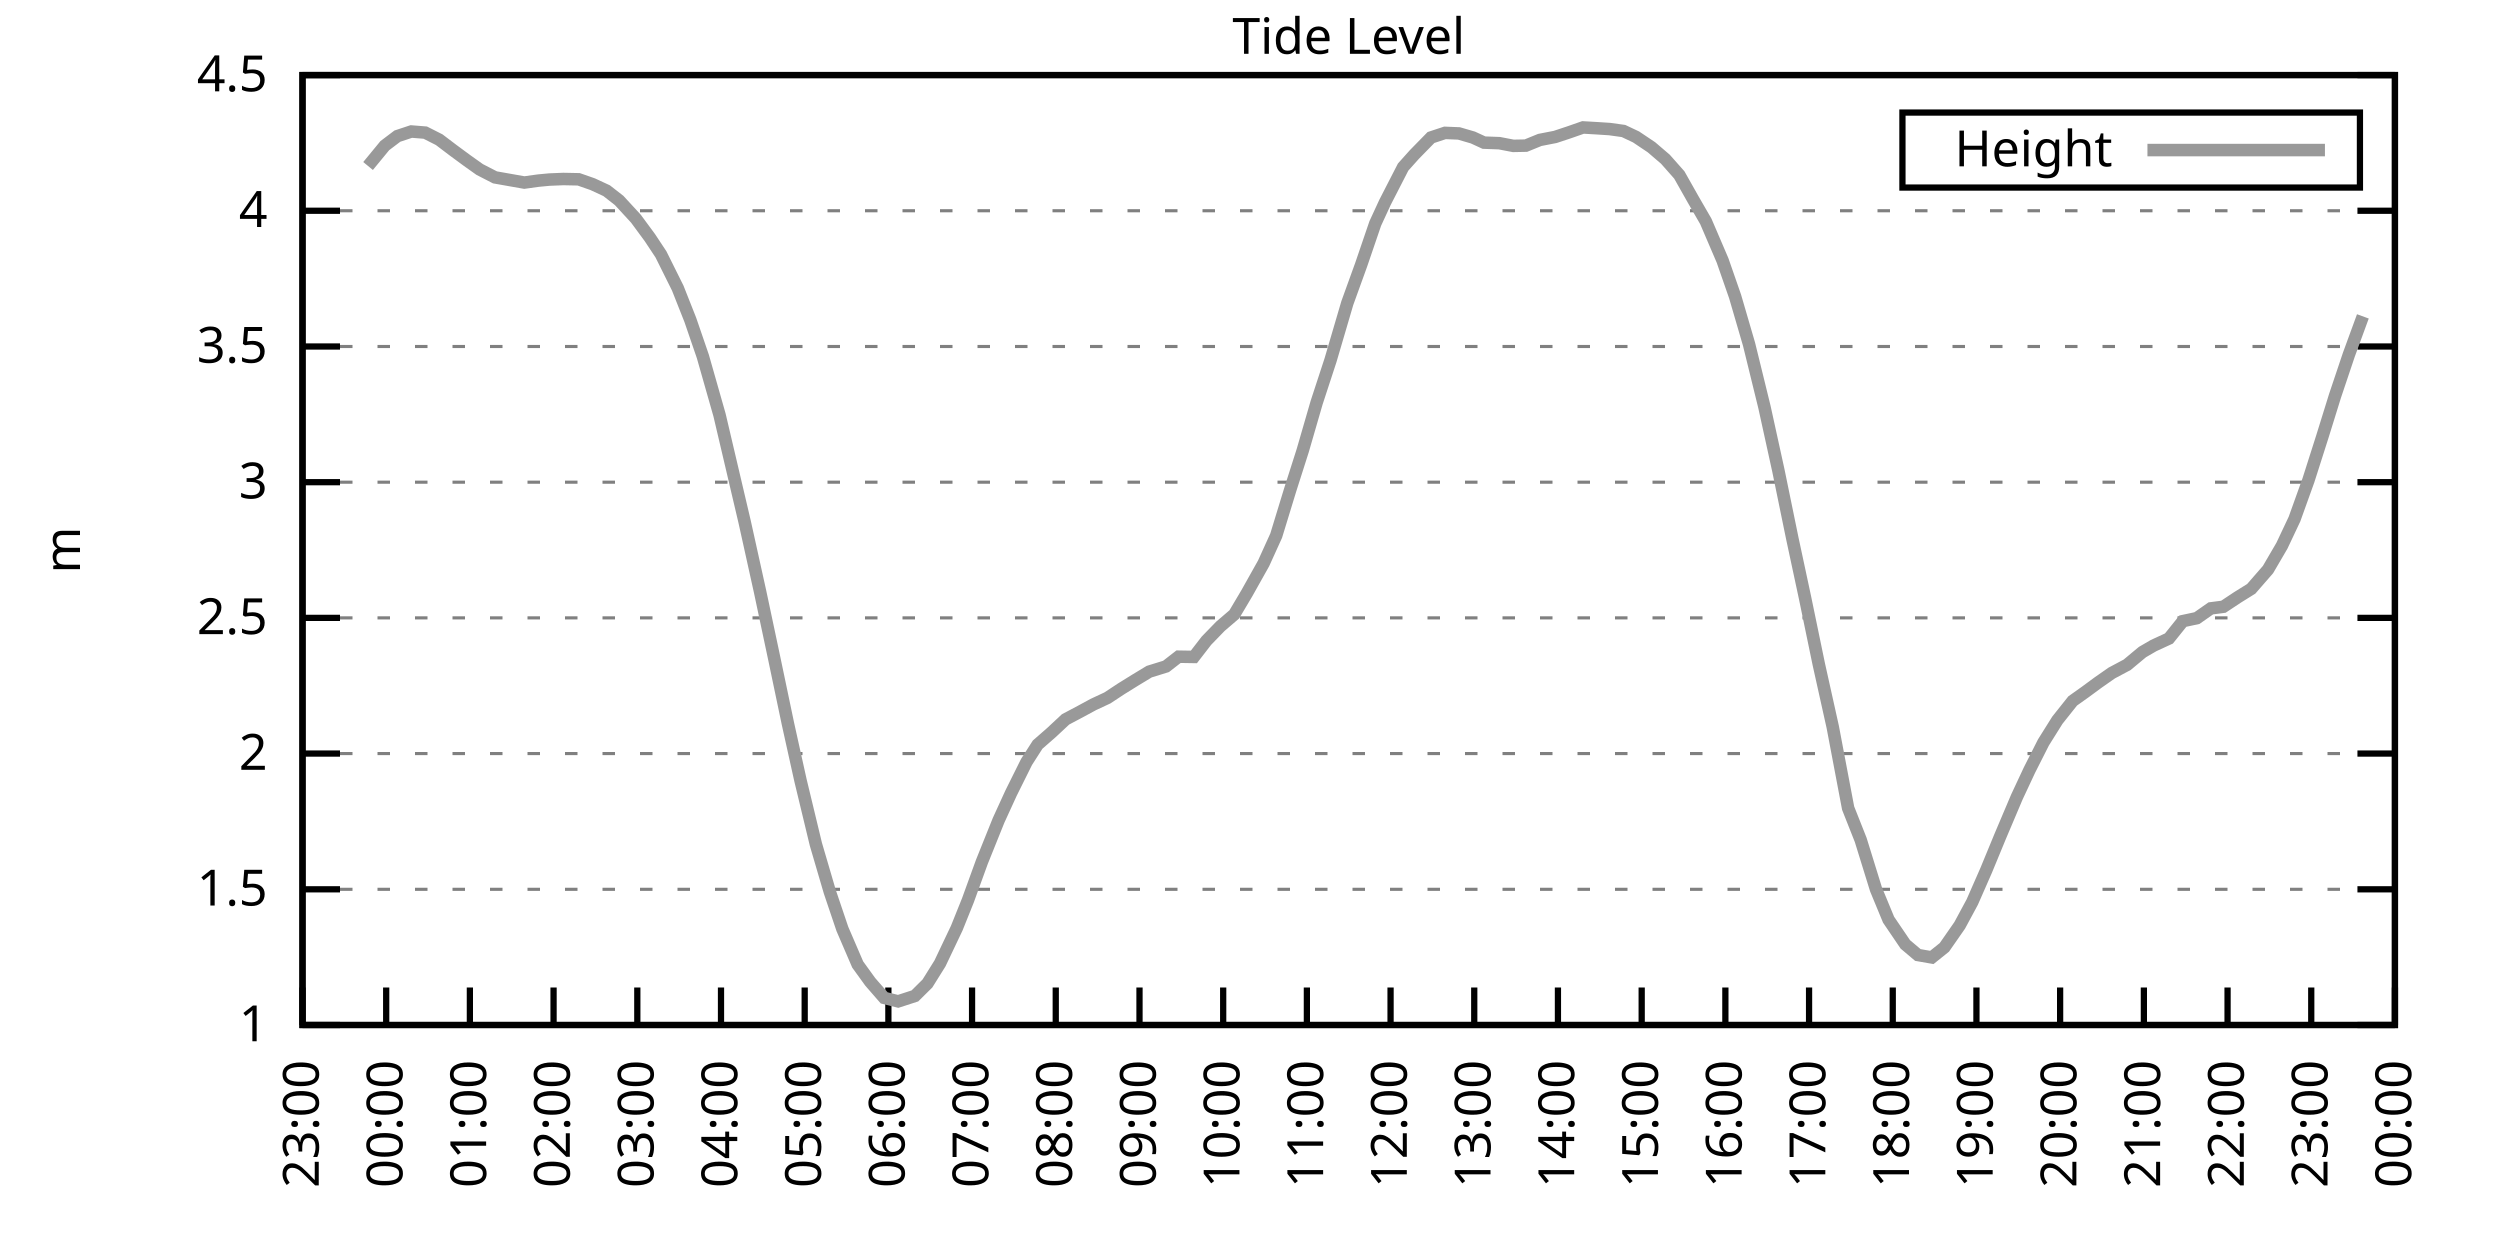
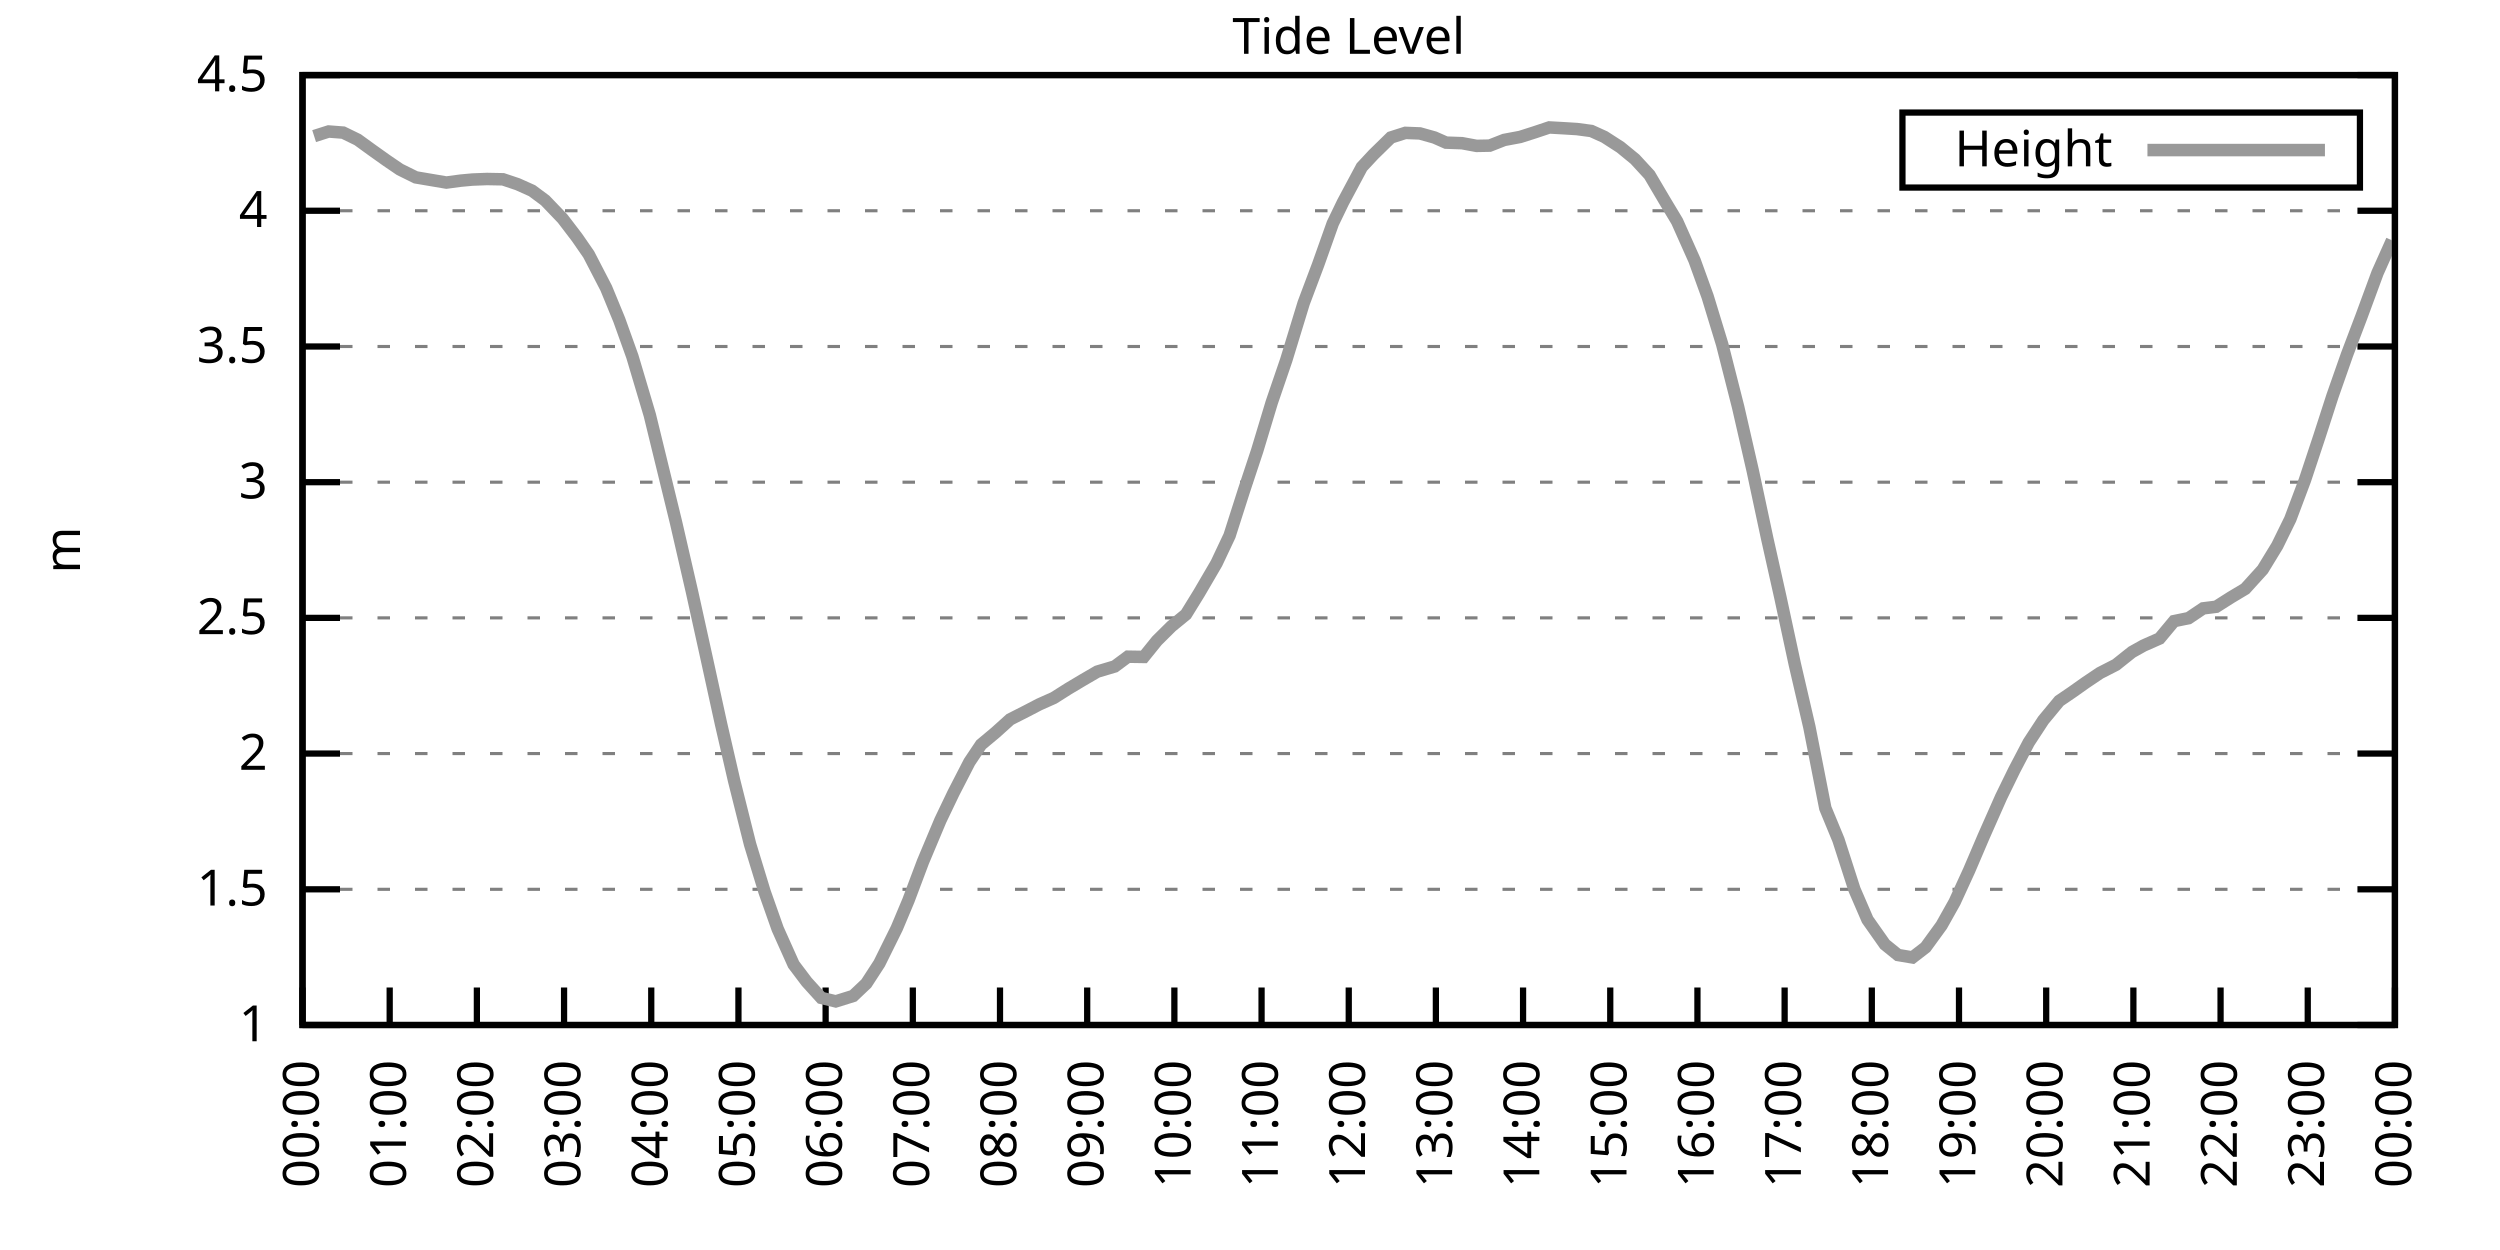
<svg xmlns="http://www.w3.org/2000/svg" xmlns:xlink="http://www.w3.org/1999/xlink" width="400" height="200" viewBox="0 0 400 200">
  <g id="gnuplot_canvas">
    <rect x="0" y="0" width="400" height="200" fill="none" />
    <defs>
      <circle id="gpDot" r="0.5" stroke-width="0.5" stroke="currentColor" />
      <path id="gpPt0" stroke-width="0.333" stroke="currentColor" d="M-1,0 h2 M0,-1 v2" />
      <path id="gpPt1" stroke-width="0.333" stroke="currentColor" d="M-1,-1 L1,1 M1,-1 L-1,1" />
      <path id="gpPt2" stroke-width="0.333" stroke="currentColor" d="M-1,0 L1,0 M0,-1 L0,1 M-1,-1 L1,1 M-1,1 L1,-1" />
      <rect id="gpPt3" stroke-width="0.333" stroke="currentColor" x="-1" y="-1" width="2" height="2" />
      <rect id="gpPt4" stroke-width="0.333" stroke="currentColor" fill="currentColor" x="-1" y="-1" width="2" height="2" />
      <circle id="gpPt5" stroke-width="0.333" stroke="currentColor" cx="0" cy="0" r="1" />
      <use xlink:href="#gpPt5" id="gpPt6" fill="currentColor" stroke="none" />
      <path id="gpPt7" stroke-width="0.333" stroke="currentColor" d="M0,-1.33 L-1.33,0.67 L1.33,0.67 z" />
      <use xlink:href="#gpPt7" id="gpPt8" fill="currentColor" stroke="none" />
      <use xlink:href="#gpPt7" id="gpPt9" stroke="currentColor" transform="rotate(180)" />
      <use xlink:href="#gpPt9" id="gpPt10" fill="currentColor" stroke="none" />
      <use xlink:href="#gpPt3" id="gpPt11" stroke="currentColor" transform="rotate(45)" />
      <use xlink:href="#gpPt11" id="gpPt12" fill="currentColor" stroke="none" />
      <path id="gpPt13" stroke-width="0.333" stroke="currentColor" d="M0,1.330 L1.265,0.411 L0.782,-1.067 L-0.782,-1.076 L-1.265,0.411 z" />
      <use xlink:href="#gpPt13" id="gpPt14" fill="currentColor" stroke="none" />
      <filter id="textbox" filterUnits="objectBoundingBox" x="0" y="0" height="1" width="1">
        <feFlood flood-color="white" flood-opacity="1" result="bgnd" />
        <feComposite in="SourceGraphic" in2="bgnd" operator="atop" />
      </filter>
      <filter id="greybox" filterUnits="objectBoundingBox" x="0" y="0" height="1" width="1">
        <feFlood flood-color="lightgrey" flood-opacity="1" result="grey" />
        <feComposite in="SourceGraphic" in2="grey" operator="atop" />
      </filter>
    </defs>
    <g fill="none" color="white" stroke="currentColor" stroke-width="1.00" stroke-linecap="butt" stroke-linejoin="miter">
</g>
    <g fill="none" color="black" stroke="currentColor" stroke-width="1.00" stroke-linecap="butt" stroke-linejoin="miter">
      <g stroke="none" shape-rendering="crispEdges">
        <polygon fill="rgb(255, 255, 255)" points="48.40,164.00 383.18,164.00 383.18,12.02 48.40,12.02 " />
      </g>
    </g>
    <g fill="none" color="black" stroke="currentColor" stroke-width="1.00" stroke-linecap="butt" stroke-linejoin="miter">
</g>
    <g fill="none" color="black" stroke="black" stroke-width="0.50" stroke-linecap="butt" stroke-linejoin="miter">
</g>
    <g fill="none" color="gray" stroke="currentColor" stroke-width="0.50" stroke-linecap="butt" stroke-linejoin="miter">
      <path stroke="gray" stroke-dasharray="2,4" class="gridline" d="M48.40,164.00 L383.19,164.00  " />
    </g>
    <g fill="none" color="gray" stroke="gray" stroke-width="1.00" stroke-linecap="butt" stroke-linejoin="miter">
</g>
    <g fill="none" color="black" stroke="currentColor" stroke-width="1.00" stroke-linecap="butt" stroke-linejoin="miter">
      <path stroke="black" d="M48.40,164.00 L54.40,164.00 M383.19,164.00 L377.19,164.00  " />
      <g transform="translate(42.80,166.60)" stroke="none" fill="black" font-family="Sans" font-size="8.00" text-anchor="end">
        <text>
          <tspan font-family="Sans"> 1</tspan>
        </text>
      </g>
    </g>
    <g fill="none" color="black" stroke="currentColor" stroke-width="1.00" stroke-linecap="butt" stroke-linejoin="miter">
</g>
    <g fill="none" color="black" stroke="black" stroke-width="0.50" stroke-linecap="butt" stroke-linejoin="miter">
</g>
    <g fill="none" color="gray" stroke="currentColor" stroke-width="0.50" stroke-linecap="butt" stroke-linejoin="miter">
      <path stroke="gray" stroke-dasharray="2,4" class="gridline" d="M48.40,142.29 L383.19,142.29  " />
    </g>
    <g fill="none" color="gray" stroke="gray" stroke-width="1.00" stroke-linecap="butt" stroke-linejoin="miter">
</g>
    <g fill="none" color="black" stroke="currentColor" stroke-width="1.00" stroke-linecap="butt" stroke-linejoin="miter">
      <path stroke="black" d="M48.40,142.29 L54.40,142.29 M383.19,142.29 L377.19,142.29  " />
      <g transform="translate(42.80,144.89)" stroke="none" fill="black" font-family="Sans" font-size="8.00" text-anchor="end">
        <text>
          <tspan font-family="Sans"> 1.5</tspan>
        </text>
      </g>
    </g>
    <g fill="none" color="black" stroke="currentColor" stroke-width="1.00" stroke-linecap="butt" stroke-linejoin="miter">
</g>
    <g fill="none" color="black" stroke="black" stroke-width="0.50" stroke-linecap="butt" stroke-linejoin="miter">
</g>
    <g fill="none" color="gray" stroke="currentColor" stroke-width="0.50" stroke-linecap="butt" stroke-linejoin="miter">
      <path stroke="gray" stroke-dasharray="2,4" class="gridline" d="M48.40,120.57 L383.19,120.57  " />
    </g>
    <g fill="none" color="gray" stroke="gray" stroke-width="1.00" stroke-linecap="butt" stroke-linejoin="miter">
</g>
    <g fill="none" color="black" stroke="currentColor" stroke-width="1.00" stroke-linecap="butt" stroke-linejoin="miter">
      <path stroke="black" d="M48.40,120.57 L54.40,120.57 M383.19,120.57 L377.19,120.57  " />
      <g transform="translate(42.80,123.17)" stroke="none" fill="black" font-family="Sans" font-size="8.00" text-anchor="end">
        <text>
          <tspan font-family="Sans"> 2</tspan>
        </text>
      </g>
    </g>
    <g fill="none" color="black" stroke="currentColor" stroke-width="1.00" stroke-linecap="butt" stroke-linejoin="miter">
</g>
    <g fill="none" color="black" stroke="black" stroke-width="0.50" stroke-linecap="butt" stroke-linejoin="miter">
</g>
    <g fill="none" color="gray" stroke="currentColor" stroke-width="0.50" stroke-linecap="butt" stroke-linejoin="miter">
      <path stroke="gray" stroke-dasharray="2,4" class="gridline" d="M48.40,98.86 L383.19,98.86  " />
    </g>
    <g fill="none" color="gray" stroke="gray" stroke-width="1.00" stroke-linecap="butt" stroke-linejoin="miter">
</g>
    <g fill="none" color="black" stroke="currentColor" stroke-width="1.00" stroke-linecap="butt" stroke-linejoin="miter">
      <path stroke="black" d="M48.40,98.86 L54.40,98.86 M383.19,98.86 L377.19,98.86  " />
      <g transform="translate(42.80,101.46)" stroke="none" fill="black" font-family="Sans" font-size="8.00" text-anchor="end">
        <text>
          <tspan font-family="Sans"> 2.5</tspan>
        </text>
      </g>
    </g>
    <g fill="none" color="black" stroke="currentColor" stroke-width="1.00" stroke-linecap="butt" stroke-linejoin="miter">
</g>
    <g fill="none" color="black" stroke="black" stroke-width="0.50" stroke-linecap="butt" stroke-linejoin="miter">
</g>
    <g fill="none" color="gray" stroke="currentColor" stroke-width="0.50" stroke-linecap="butt" stroke-linejoin="miter">
      <path stroke="gray" stroke-dasharray="2,4" class="gridline" d="M48.40,77.15 L383.19,77.15  " />
    </g>
    <g fill="none" color="gray" stroke="gray" stroke-width="1.00" stroke-linecap="butt" stroke-linejoin="miter">
</g>
    <g fill="none" color="black" stroke="currentColor" stroke-width="1.00" stroke-linecap="butt" stroke-linejoin="miter">
      <path stroke="black" d="M48.40,77.15 L54.40,77.15 M383.19,77.15 L377.19,77.15  " />
      <g transform="translate(42.80,79.75)" stroke="none" fill="black" font-family="Sans" font-size="8.00" text-anchor="end">
        <text>
          <tspan font-family="Sans"> 3</tspan>
        </text>
      </g>
    </g>
    <g fill="none" color="black" stroke="currentColor" stroke-width="1.00" stroke-linecap="butt" stroke-linejoin="miter">
</g>
    <g fill="none" color="black" stroke="black" stroke-width="0.50" stroke-linecap="butt" stroke-linejoin="miter">
</g>
    <g fill="none" color="gray" stroke="currentColor" stroke-width="0.50" stroke-linecap="butt" stroke-linejoin="miter">
      <path stroke="gray" stroke-dasharray="2,4" class="gridline" d="M48.40,55.44 L383.19,55.44  " />
    </g>
    <g fill="none" color="gray" stroke="gray" stroke-width="1.00" stroke-linecap="butt" stroke-linejoin="miter">
</g>
    <g fill="none" color="black" stroke="currentColor" stroke-width="1.00" stroke-linecap="butt" stroke-linejoin="miter">
      <path stroke="black" d="M48.40,55.44 L54.40,55.44 M383.19,55.44 L377.19,55.44  " />
      <g transform="translate(42.80,58.04)" stroke="none" fill="black" font-family="Sans" font-size="8.00" text-anchor="end">
        <text>
          <tspan font-family="Sans"> 3.5</tspan>
        </text>
      </g>
    </g>
    <g fill="none" color="black" stroke="currentColor" stroke-width="1.00" stroke-linecap="butt" stroke-linejoin="miter">
</g>
    <g fill="none" color="black" stroke="black" stroke-width="0.50" stroke-linecap="butt" stroke-linejoin="miter">
</g>
    <g fill="none" color="gray" stroke="currentColor" stroke-width="0.50" stroke-linecap="butt" stroke-linejoin="miter">
      <path stroke="gray" stroke-dasharray="2,4" class="gridline" d="M48.40,33.72 L383.19,33.72  " />
    </g>
    <g fill="none" color="gray" stroke="gray" stroke-width="1.00" stroke-linecap="butt" stroke-linejoin="miter">
</g>
    <g fill="none" color="black" stroke="currentColor" stroke-width="1.00" stroke-linecap="butt" stroke-linejoin="miter">
      <path stroke="black" d="M48.40,33.72 L54.40,33.72 M383.19,33.72 L377.19,33.72  " />
      <g transform="translate(42.80,36.32)" stroke="none" fill="black" font-family="Sans" font-size="8.00" text-anchor="end">
        <text>
          <tspan font-family="Sans"> 4</tspan>
        </text>
      </g>
    </g>
    <g fill="none" color="black" stroke="currentColor" stroke-width="1.00" stroke-linecap="butt" stroke-linejoin="miter">
</g>
    <g fill="none" color="black" stroke="black" stroke-width="0.50" stroke-linecap="butt" stroke-linejoin="miter">
</g>
    <g fill="none" color="gray" stroke="currentColor" stroke-width="0.50" stroke-linecap="butt" stroke-linejoin="miter">
      <path stroke="gray" stroke-dasharray="2,4" class="gridline" d="M48.40,12.01 L383.19,12.01  " />
    </g>
    <g fill="none" color="gray" stroke="gray" stroke-width="1.00" stroke-linecap="butt" stroke-linejoin="miter">
</g>
    <g fill="none" color="black" stroke="currentColor" stroke-width="1.00" stroke-linecap="butt" stroke-linejoin="miter">
      <path stroke="black" d="M48.40,12.01 L54.40,12.01 M383.19,12.01 L377.19,12.01  " />
      <g transform="translate(42.80,14.61)" stroke="none" fill="black" font-family="Sans" font-size="8.00" text-anchor="end">
        <text>
          <tspan font-family="Sans"> 4.5</tspan>
        </text>
      </g>
    </g>
    <g fill="none" color="black" stroke="currentColor" stroke-width="1.00" stroke-linecap="butt" stroke-linejoin="miter">
      <path stroke="black" d="M48.40,164.00 L48.40,158.00  " />
      <g transform="translate(51.00,169.60) rotate(270.00)" stroke="none" fill="black" font-family="Sans" font-size="8.00" text-anchor="end">
        <text>
-           <tspan font-family="Sans">23:00</tspan>
-         </text>
-       </g>
-     </g>
-     <g fill="none" color="black" stroke="currentColor" stroke-width="1.00" stroke-linecap="butt" stroke-linejoin="miter">
-       <path stroke="black" d="M61.79,164.00 L61.79,158.00  " />
-       <g transform="translate(64.39,169.60) rotate(270.00)" stroke="none" fill="black" font-family="Sans" font-size="8.00" text-anchor="end">
-         <text>
          <tspan font-family="Sans">00:00</tspan>
        </text>
      </g>
    </g>
    <g fill="none" color="black" stroke="currentColor" stroke-width="1.00" stroke-linecap="butt" stroke-linejoin="miter">
-       <path stroke="black" d="M75.18,164.00 L75.18,158.00  " />
-       <g transform="translate(77.78,169.60) rotate(270.00)" stroke="none" fill="black" font-family="Sans" font-size="8.00" text-anchor="end">
+       <path stroke="black" d="M62.35,164.00 L62.35,158.00  " />
+       <g transform="translate(64.95,169.60) rotate(270.00)" stroke="none" fill="black" font-family="Sans" font-size="8.00" text-anchor="end">
        <text>
          <tspan font-family="Sans">01:00</tspan>
        </text>
      </g>
    </g>
    <g fill="none" color="black" stroke="currentColor" stroke-width="1.00" stroke-linecap="butt" stroke-linejoin="miter">
-       <path stroke="black" d="M88.57,164.00 L88.57,158.00  " />
-       <g transform="translate(91.17,169.60) rotate(270.00)" stroke="none" fill="black" font-family="Sans" font-size="8.00" text-anchor="end">
+       <path stroke="black" d="M76.30,164.00 L76.30,158.00  " />
+       <g transform="translate(78.90,169.60) rotate(270.00)" stroke="none" fill="black" font-family="Sans" font-size="8.00" text-anchor="end">
        <text>
          <tspan font-family="Sans">02:00</tspan>
        </text>
      </g>
    </g>
    <g fill="none" color="black" stroke="currentColor" stroke-width="1.00" stroke-linecap="butt" stroke-linejoin="miter">
-       <path stroke="black" d="M101.97,164.00 L101.97,158.00  " />
-       <g transform="translate(104.57,169.60) rotate(270.00)" stroke="none" fill="black" font-family="Sans" font-size="8.00" text-anchor="end">
+       <path stroke="black" d="M90.25,164.00 L90.25,158.00  " />
+       <g transform="translate(92.85,169.60) rotate(270.00)" stroke="none" fill="black" font-family="Sans" font-size="8.00" text-anchor="end">
        <text>
          <tspan font-family="Sans">03:00</tspan>
        </text>
      </g>
    </g>
    <g fill="none" color="black" stroke="currentColor" stroke-width="1.00" stroke-linecap="butt" stroke-linejoin="miter">
-       <path stroke="black" d="M115.36,164.00 L115.36,158.00  " />
-       <g transform="translate(117.96,169.60) rotate(270.00)" stroke="none" fill="black" font-family="Sans" font-size="8.00" text-anchor="end">
+       <path stroke="black" d="M104.20,164.00 L104.20,158.00  " />
+       <g transform="translate(106.80,169.60) rotate(270.00)" stroke="none" fill="black" font-family="Sans" font-size="8.00" text-anchor="end">
        <text>
          <tspan font-family="Sans">04:00</tspan>
        </text>
      </g>
    </g>
    <g fill="none" color="black" stroke="currentColor" stroke-width="1.00" stroke-linecap="butt" stroke-linejoin="miter">
-       <path stroke="black" d="M128.75,164.00 L128.75,158.00  " />
-       <g transform="translate(131.35,169.60) rotate(270.00)" stroke="none" fill="black" font-family="Sans" font-size="8.00" text-anchor="end">
+       <path stroke="black" d="M118.15,164.00 L118.15,158.00  " />
+       <g transform="translate(120.75,169.60) rotate(270.00)" stroke="none" fill="black" font-family="Sans" font-size="8.00" text-anchor="end">
        <text>
          <tspan font-family="Sans">05:00</tspan>
        </text>
      </g>
    </g>
    <g fill="none" color="black" stroke="currentColor" stroke-width="1.00" stroke-linecap="butt" stroke-linejoin="miter">
-       <path stroke="black" d="M142.14,164.00 L142.14,158.00  " />
-       <g transform="translate(144.74,169.60) rotate(270.00)" stroke="none" fill="black" font-family="Sans" font-size="8.00" text-anchor="end">
+       <path stroke="black" d="M132.10,164.00 L132.10,158.00  " />
+       <g transform="translate(134.70,169.60) rotate(270.00)" stroke="none" fill="black" font-family="Sans" font-size="8.00" text-anchor="end">
        <text>
          <tspan font-family="Sans">06:00</tspan>
        </text>
      </g>
    </g>
    <g fill="none" color="black" stroke="currentColor" stroke-width="1.00" stroke-linecap="butt" stroke-linejoin="miter">
-       <path stroke="black" d="M155.53,164.00 L155.53,158.00  " />
-       <g transform="translate(158.13,169.60) rotate(270.00)" stroke="none" fill="black" font-family="Sans" font-size="8.00" text-anchor="end">
+       <path stroke="black" d="M146.05,164.00 L146.05,158.00  " />
+       <g transform="translate(148.65,169.60) rotate(270.00)" stroke="none" fill="black" font-family="Sans" font-size="8.00" text-anchor="end">
        <text>
          <tspan font-family="Sans">07:00</tspan>
        </text>
      </g>
    </g>
    <g fill="none" color="black" stroke="currentColor" stroke-width="1.00" stroke-linecap="butt" stroke-linejoin="miter">
-       <path stroke="black" d="M168.92,164.00 L168.92,158.00  " />
-       <g transform="translate(171.52,169.60) rotate(270.00)" stroke="none" fill="black" font-family="Sans" font-size="8.00" text-anchor="end">
+       <path stroke="black" d="M160.00,164.00 L160.00,158.00  " />
+       <g transform="translate(162.60,169.60) rotate(270.00)" stroke="none" fill="black" font-family="Sans" font-size="8.00" text-anchor="end">
        <text>
          <tspan font-family="Sans">08:00</tspan>
        </text>
      </g>
    </g>
    <g fill="none" color="black" stroke="currentColor" stroke-width="1.00" stroke-linecap="butt" stroke-linejoin="miter">
-       <path stroke="black" d="M182.32,164.00 L182.32,158.00  " />
-       <g transform="translate(184.92,169.60) rotate(270.00)" stroke="none" fill="black" font-family="Sans" font-size="8.00" text-anchor="end">
+       <path stroke="black" d="M173.95,164.00 L173.95,158.00  " />
+       <g transform="translate(176.55,169.60) rotate(270.00)" stroke="none" fill="black" font-family="Sans" font-size="8.00" text-anchor="end">
        <text>
          <tspan font-family="Sans">09:00</tspan>
        </text>
      </g>
    </g>
    <g fill="none" color="black" stroke="currentColor" stroke-width="1.00" stroke-linecap="butt" stroke-linejoin="miter">
-       <path stroke="black" d="M195.71,164.00 L195.71,158.00  " />
-       <g transform="translate(198.31,169.60) rotate(270.00)" stroke="none" fill="black" font-family="Sans" font-size="8.00" text-anchor="end">
+       <path stroke="black" d="M187.90,164.00 L187.90,158.00  " />
+       <g transform="translate(190.50,169.60) rotate(270.00)" stroke="none" fill="black" font-family="Sans" font-size="8.00" text-anchor="end">
        <text>
          <tspan font-family="Sans">10:00</tspan>
        </text>
      </g>
    </g>
    <g fill="none" color="black" stroke="currentColor" stroke-width="1.00" stroke-linecap="butt" stroke-linejoin="miter">
-       <path stroke="black" d="M209.10,164.00 L209.10,158.00  " />
-       <g transform="translate(211.70,169.60) rotate(270.00)" stroke="none" fill="black" font-family="Sans" font-size="8.00" text-anchor="end">
+       <path stroke="black" d="M201.85,164.00 L201.85,158.00  " />
+       <g transform="translate(204.45,169.60) rotate(270.00)" stroke="none" fill="black" font-family="Sans" font-size="8.00" text-anchor="end">
        <text>
          <tspan font-family="Sans">11:00</tspan>
        </text>
      </g>
    </g>
    <g fill="none" color="black" stroke="currentColor" stroke-width="1.00" stroke-linecap="butt" stroke-linejoin="miter">
-       <path stroke="black" d="M222.49,164.00 L222.49,158.00  " />
-       <g transform="translate(225.09,169.60) rotate(270.00)" stroke="none" fill="black" font-family="Sans" font-size="8.00" text-anchor="end">
+       <path stroke="black" d="M215.80,164.00 L215.80,158.00  " />
+       <g transform="translate(218.40,169.60) rotate(270.00)" stroke="none" fill="black" font-family="Sans" font-size="8.00" text-anchor="end">
        <text>
          <tspan font-family="Sans">12:00</tspan>
        </text>
      </g>
    </g>
    <g fill="none" color="black" stroke="currentColor" stroke-width="1.00" stroke-linecap="butt" stroke-linejoin="miter">
-       <path stroke="black" d="M235.88,164.00 L235.88,158.00  " />
-       <g transform="translate(238.48,169.60) rotate(270.00)" stroke="none" fill="black" font-family="Sans" font-size="8.00" text-anchor="end">
+       <path stroke="black" d="M229.74,164.00 L229.74,158.00  " />
+       <g transform="translate(232.34,169.60) rotate(270.00)" stroke="none" fill="black" font-family="Sans" font-size="8.00" text-anchor="end">
        <text>
          <tspan font-family="Sans">13:00</tspan>
        </text>
      </g>
    </g>
    <g fill="none" color="black" stroke="currentColor" stroke-width="1.00" stroke-linecap="butt" stroke-linejoin="miter">
-       <path stroke="black" d="M249.27,164.00 L249.27,158.00  " />
-       <g transform="translate(251.87,169.60) rotate(270.00)" stroke="none" fill="black" font-family="Sans" font-size="8.00" text-anchor="end">
+       <path stroke="black" d="M243.69,164.00 L243.69,158.00  " />
+       <g transform="translate(246.29,169.60) rotate(270.00)" stroke="none" fill="black" font-family="Sans" font-size="8.00" text-anchor="end">
        <text>
          <tspan font-family="Sans">14:00</tspan>
        </text>
      </g>
    </g>
    <g fill="none" color="black" stroke="currentColor" stroke-width="1.00" stroke-linecap="butt" stroke-linejoin="miter">
-       <path stroke="black" d="M262.67,164.00 L262.67,158.00  " />
-       <g transform="translate(265.27,169.60) rotate(270.00)" stroke="none" fill="black" font-family="Sans" font-size="8.00" text-anchor="end">
+       <path stroke="black" d="M257.64,164.00 L257.64,158.00  " />
+       <g transform="translate(260.24,169.60) rotate(270.00)" stroke="none" fill="black" font-family="Sans" font-size="8.00" text-anchor="end">
        <text>
          <tspan font-family="Sans">15:00</tspan>
        </text>
      </g>
    </g>
    <g fill="none" color="black" stroke="currentColor" stroke-width="1.00" stroke-linecap="butt" stroke-linejoin="miter">
-       <path stroke="black" d="M276.06,164.00 L276.06,158.00  " />
-       <g transform="translate(278.66,169.60) rotate(270.00)" stroke="none" fill="black" font-family="Sans" font-size="8.00" text-anchor="end">
+       <path stroke="black" d="M271.59,164.00 L271.59,158.00  " />
+       <g transform="translate(274.19,169.60) rotate(270.00)" stroke="none" fill="black" font-family="Sans" font-size="8.00" text-anchor="end">
        <text>
          <tspan font-family="Sans">16:00</tspan>
        </text>
      </g>
    </g>
    <g fill="none" color="black" stroke="currentColor" stroke-width="1.00" stroke-linecap="butt" stroke-linejoin="miter">
-       <path stroke="black" d="M289.45,164.00 L289.45,158.00  " />
-       <g transform="translate(292.05,169.60) rotate(270.00)" stroke="none" fill="black" font-family="Sans" font-size="8.00" text-anchor="end">
+       <path stroke="black" d="M285.54,164.00 L285.54,158.00  " />
+       <g transform="translate(288.14,169.60) rotate(270.00)" stroke="none" fill="black" font-family="Sans" font-size="8.00" text-anchor="end">
        <text>
          <tspan font-family="Sans">17:00</tspan>
        </text>
      </g>
    </g>
    <g fill="none" color="black" stroke="currentColor" stroke-width="1.00" stroke-linecap="butt" stroke-linejoin="miter">
-       <path stroke="black" d="M302.84,164.00 L302.84,158.00  " />
-       <g transform="translate(305.44,169.60) rotate(270.00)" stroke="none" fill="black" font-family="Sans" font-size="8.00" text-anchor="end">
+       <path stroke="black" d="M299.49,164.00 L299.49,158.00  " />
+       <g transform="translate(302.09,169.60) rotate(270.00)" stroke="none" fill="black" font-family="Sans" font-size="8.00" text-anchor="end">
        <text>
          <tspan font-family="Sans">18:00</tspan>
        </text>
      </g>
    </g>
    <g fill="none" color="black" stroke="currentColor" stroke-width="1.00" stroke-linecap="butt" stroke-linejoin="miter">
-       <path stroke="black" d="M316.23,164.00 L316.23,158.00  " />
-       <g transform="translate(318.83,169.60) rotate(270.00)" stroke="none" fill="black" font-family="Sans" font-size="8.00" text-anchor="end">
+       <path stroke="black" d="M313.44,164.00 L313.44,158.00  " />
+       <g transform="translate(316.04,169.60) rotate(270.00)" stroke="none" fill="black" font-family="Sans" font-size="8.00" text-anchor="end">
        <text>
          <tspan font-family="Sans">19:00</tspan>
        </text>
      </g>
    </g>
    <g fill="none" color="black" stroke="currentColor" stroke-width="1.00" stroke-linecap="butt" stroke-linejoin="miter">
-       <path stroke="black" d="M329.62,164.00 L329.62,158.00  " />
-       <g transform="translate(332.22,169.60) rotate(270.00)" stroke="none" fill="black" font-family="Sans" font-size="8.00" text-anchor="end">
+       <path stroke="black" d="M327.39,164.00 L327.39,158.00  " />
+       <g transform="translate(329.99,169.60) rotate(270.00)" stroke="none" fill="black" font-family="Sans" font-size="8.00" text-anchor="end">
        <text>
          <tspan font-family="Sans">20:00</tspan>
        </text>
      </g>
    </g>
    <g fill="none" color="black" stroke="currentColor" stroke-width="1.00" stroke-linecap="butt" stroke-linejoin="miter">
-       <path stroke="black" d="M343.02,164.00 L343.02,158.00  " />
-       <g transform="translate(345.62,169.60) rotate(270.00)" stroke="none" fill="black" font-family="Sans" font-size="8.00" text-anchor="end">
+       <path stroke="black" d="M341.34,164.00 L341.34,158.00  " />
+       <g transform="translate(343.94,169.60) rotate(270.00)" stroke="none" fill="black" font-family="Sans" font-size="8.00" text-anchor="end">
        <text>
          <tspan font-family="Sans">21:00</tspan>
        </text>
      </g>
    </g>
    <g fill="none" color="black" stroke="currentColor" stroke-width="1.00" stroke-linecap="butt" stroke-linejoin="miter">
-       <path stroke="black" d="M356.41,164.00 L356.41,158.00  " />
-       <g transform="translate(359.01,169.60) rotate(270.00)" stroke="none" fill="black" font-family="Sans" font-size="8.00" text-anchor="end">
+       <path stroke="black" d="M355.29,164.00 L355.29,158.00  " />
+       <g transform="translate(357.89,169.60) rotate(270.00)" stroke="none" fill="black" font-family="Sans" font-size="8.00" text-anchor="end">
        <text>
          <tspan font-family="Sans">22:00</tspan>
        </text>
      </g>
    </g>
    <g fill="none" color="black" stroke="currentColor" stroke-width="1.00" stroke-linecap="butt" stroke-linejoin="miter">
-       <path stroke="black" d="M369.80,164.00 L369.80,158.00  " />
-       <g transform="translate(372.40,169.60) rotate(270.00)" stroke="none" fill="black" font-family="Sans" font-size="8.00" text-anchor="end">
+       <path stroke="black" d="M369.24,164.00 L369.24,158.00  " />
+       <g transform="translate(371.84,169.60) rotate(270.00)" stroke="none" fill="black" font-family="Sans" font-size="8.00" text-anchor="end">
        <text>
          <tspan font-family="Sans">23:00</tspan>
        </text>
      </g>
    </g>
    <g fill="none" color="black" stroke="currentColor" stroke-width="1.00" stroke-linecap="butt" stroke-linejoin="miter">
      <path stroke="black" d="M383.19,164.00 L383.19,158.00  " />
      <g transform="translate(385.79,169.60) rotate(270.00)" stroke="none" fill="black" font-family="Sans" font-size="8.00" text-anchor="end">
        <text>
          <tspan font-family="Sans">00:00</tspan>
        </text>
      </g>
    </g>
    <g fill="none" color="black" stroke="currentColor" stroke-width="1.00" stroke-linecap="butt" stroke-linejoin="miter">
</g>
    <g fill="none" color="black" stroke="currentColor" stroke-width="1.00" stroke-linecap="butt" stroke-linejoin="miter">
      <path stroke="black" d="M48.40,12.01 L48.40,164.00 L383.19,164.00 L383.19,12.01 L48.40,12.01 Z  " />
    </g>
    <g fill="none" color="black" stroke="currentColor" stroke-width="1.00" stroke-linecap="butt" stroke-linejoin="miter">
</g>
    <g fill="none" color="black" stroke="currentColor" stroke-width="1.00" stroke-linecap="butt" stroke-linejoin="miter">
      <path stroke="black" d="M304.39,30.01 L304.39,18.01 L377.59,18.01 L377.59,30.01 L304.39,30.01 Z  " />
    </g>
    <g id="Tide_level_plot_1">
      <g fill="none" color="white" stroke="black" stroke-width="2.00" stroke-linecap="butt" stroke-linejoin="miter">
</g>
      <g fill="none" color="black" stroke="currentColor" stroke-width="2.00" stroke-linecap="butt" stroke-linejoin="miter">
        <g transform="translate(337.99,26.61)" stroke="none" fill="black" font-family="Sans" font-size="8.00" text-anchor="end">
          <text>
            <tspan font-family="Sans">Height</tspan>
          </text>
        </g>
      </g>
      <g fill="none" color="black" stroke="currentColor" stroke-width="2.00" stroke-linecap="butt" stroke-linejoin="miter">
-         <path stroke="rgb(153, 153, 153)" d="M343.59,24.01 L371.99,24.01 M58.89,26.56 L61.57,23.30 L63.58,21.78 L65.81,21.04 L68.04,21.22 L70.27,22.35   L72.50,24.04 L74.74,25.69 L76.75,27.12 L79.20,28.38 L83.89,29.21 L86.12,28.90 L87.91,28.73 L90.14,28.64   L92.59,28.69 L94.82,29.47 L97.06,30.51 L99.06,32.07 L101.74,34.98 L103.98,38.02 L105.76,40.71 L108.44,46.10   L110.45,51.18 L112.46,57.04 L115.13,66.42 L119.15,83.53 L121.61,94.65 L123.84,105.16 L126.07,115.80 L128.08,124.87   L130.54,135.08 L132.77,142.68 L134.78,148.63 L137.23,154.32 L139.24,157.10 L141.47,159.66 L143.70,160.22 L146.38,159.35   L148.39,157.36 L150.40,154.14 L153.08,148.50 L154.86,144.07 L157.10,137.90 L159.77,131.26 L161.78,126.87 L164.24,121.92   L166.02,119.14 L168.25,117.19 L170.49,115.10 L172.94,113.80 L174.95,112.71 L177.18,111.67 L179.41,110.20 L181.65,108.81   L183.88,107.46 L186.56,106.63 L188.57,105.07 L191.02,105.11 L193.03,102.51 L195.26,100.21 L197.49,98.30 L199.50,94.91   L202.18,90.13 L204.19,85.70 L206.42,78.41 L208.43,72.11 L210.66,64.42 L212.89,57.61 L215.57,48.49 L217.80,42.32   L220.04,35.76 L221.60,32.38 L224.50,26.73 L226.29,24.73 L228.96,22.00 L231.20,21.26 L233.43,21.35 L235.66,22.00   L237.44,22.82 L239.90,22.91 L242.13,23.34 L244.14,23.30 L246.37,22.39 L248.83,21.91 L251.06,21.17 L253.29,20.39   L255.52,20.52 L257.53,20.65 L259.76,20.96 L261.77,21.91 L264.23,23.56 L266.46,25.47 L268.69,27.99 L270.92,31.94   L272.93,35.42 L275.61,41.67 L277.62,47.45 L279.85,55.09 L282.31,65.12 L284.54,75.28 L286.77,86.14 L288.78,95.52   L291.01,106.29 L293.24,116.32 L295.70,129.30 L297.71,134.38 L300.16,142.29 L302.17,147.15 L304.85,151.10 L306.86,152.80   L309.09,153.19 L311.10,151.58 L313.55,148.06 L315.56,144.33 L317.79,139.25 L320.03,133.82 L322.70,127.52 L324.71,123.22   L326.95,118.79 L329.18,115.23 L331.63,112.15 L333.64,110.72 L335.65,109.24 L337.88,107.68 L340.34,106.37 L342.79,104.33   L344.58,103.29 L347.03,102.16 L349.26,99.38 L351.50,98.90 L353.73,97.34 L355.74,97.08 L357.97,95.60 L360.20,94.21   L362.88,91.13 L365.11,87.31 L367.12,83.05 L369.35,76.84 L371.58,69.85 L373.59,63.38 L375.82,56.74 L378.06,50.62    " />
+         <path stroke="rgb(153, 153, 153)" d="M343.59,24.01 L371.99,24.01 M50.26,21.78 L52.58,21.04 L54.91,21.22 L57.23,22.35 L59.56,24.04 L61.88,25.69   L63.98,27.12 L66.53,28.38 L71.42,29.21 L73.74,28.90 L75.60,28.73 L77.93,28.64 L80.48,28.69 L82.81,29.47   L85.13,30.51 L87.23,32.07 L90.02,34.98 L92.34,38.02 L94.20,40.71 L96.99,46.10 L99.08,51.18 L101.18,57.04   L103.97,66.42 L108.15,83.53 L110.71,94.65 L113.03,105.16 L115.36,115.80 L117.45,124.87 L120.01,135.08 L122.33,142.68   L124.43,148.63 L126.98,154.32 L129.08,157.10 L131.40,159.66 L133.72,160.22 L136.51,159.35 L138.61,157.36 L140.70,154.14   L143.49,148.50 L145.35,144.07 L147.67,137.90 L150.46,131.26 L152.56,126.87 L155.11,121.92 L156.97,119.14 L159.30,117.19   L161.62,115.10 L164.18,113.80 L166.27,112.71 L168.60,111.67 L170.92,110.20 L173.25,108.81 L175.57,107.46 L178.36,106.63   L180.46,105.07 L183.01,105.11 L185.11,102.51 L187.43,100.21 L189.76,98.30 L191.85,94.91 L194.64,90.13 L196.73,85.70   L199.06,78.41 L201.15,72.11 L203.47,64.42 L205.80,57.61 L208.59,48.49 L210.91,42.32 L213.24,35.76 L214.87,32.38   L217.89,26.73 L219.75,24.73 L222.54,22.00 L224.86,21.26 L227.19,21.35 L229.51,22.00 L231.37,22.82 L233.93,22.91   L236.25,23.34 L238.35,23.30 L240.67,22.39 L243.23,21.91 L245.55,21.17 L247.88,20.39 L250.20,20.52 L252.30,20.65   L254.62,20.96 L256.71,21.91 L259.27,23.56 L261.60,25.47 L263.92,27.99 L266.25,31.94 L268.34,35.42 L271.13,41.67   L273.22,47.45 L275.55,55.09 L278.10,65.12 L280.43,75.28 L282.75,86.14 L284.85,95.52 L287.17,106.29 L289.50,116.32   L292.05,129.30 L294.15,134.38 L296.70,142.29 L298.80,147.15 L301.58,151.10 L303.68,152.80 L306.00,153.19 L308.09,151.58   L310.65,148.06 L312.74,144.33 L315.07,139.25 L317.39,133.82 L320.18,127.52 L322.28,123.22 L324.60,118.79 L326.93,115.23   L329.48,112.15 L331.58,110.72 L333.67,109.24 L335.99,107.68 L338.55,106.37 L341.11,104.33 L342.97,103.29 L345.53,102.16   L347.85,99.38 L350.18,98.90 L352.50,97.34 L354.59,97.08 L356.92,95.60 L359.24,94.21 L362.03,91.13 L364.36,87.31   L366.45,83.05 L368.78,76.84 L371.10,69.85 L373.19,63.38 L375.52,56.74 L377.84,50.62 L380.40,43.67 L382.73,38.46    " />
      </g>
    </g>
    <g fill="none" color="black" stroke="currentColor" stroke-width="2.00" stroke-linecap="butt" stroke-linejoin="miter">
</g>
    <g fill="none" color="black" stroke="black" stroke-width="1.00" stroke-linecap="butt" stroke-linejoin="miter">
</g>
    <g fill="none" color="black" stroke="currentColor" stroke-width="1.00" stroke-linecap="butt" stroke-linejoin="miter">
      <path stroke="black" d="M48.40,12.01 L48.40,164.00 L383.19,164.00 L383.19,12.01 L48.40,12.01 Z  " />
      <g transform="translate(12.80,88.01) rotate(270.00)" stroke="none" fill="black" font-family="Sans" font-size="8.00" text-anchor="middle">
        <text>
          <tspan font-family="Sans">m</tspan>
        </text>
      </g>
    </g>
    <g fill="none" color="black" stroke="currentColor" stroke-width="1.00" stroke-linecap="butt" stroke-linejoin="miter">
</g>
    <g fill="none" color="black" stroke="currentColor" stroke-width="1.00" stroke-linecap="butt" stroke-linejoin="miter">
      <g transform="translate(215.79,8.61)" stroke="none" fill="black" font-family="Sans" font-size="8.00" text-anchor="middle">
        <text>
          <tspan font-family="Sans">Tide Level</tspan>
        </text>
      </g>
    </g>
    <g fill="none" color="black" stroke="currentColor" stroke-width="1.00" stroke-linecap="butt" stroke-linejoin="miter">
</g>
  </g>
</svg>
